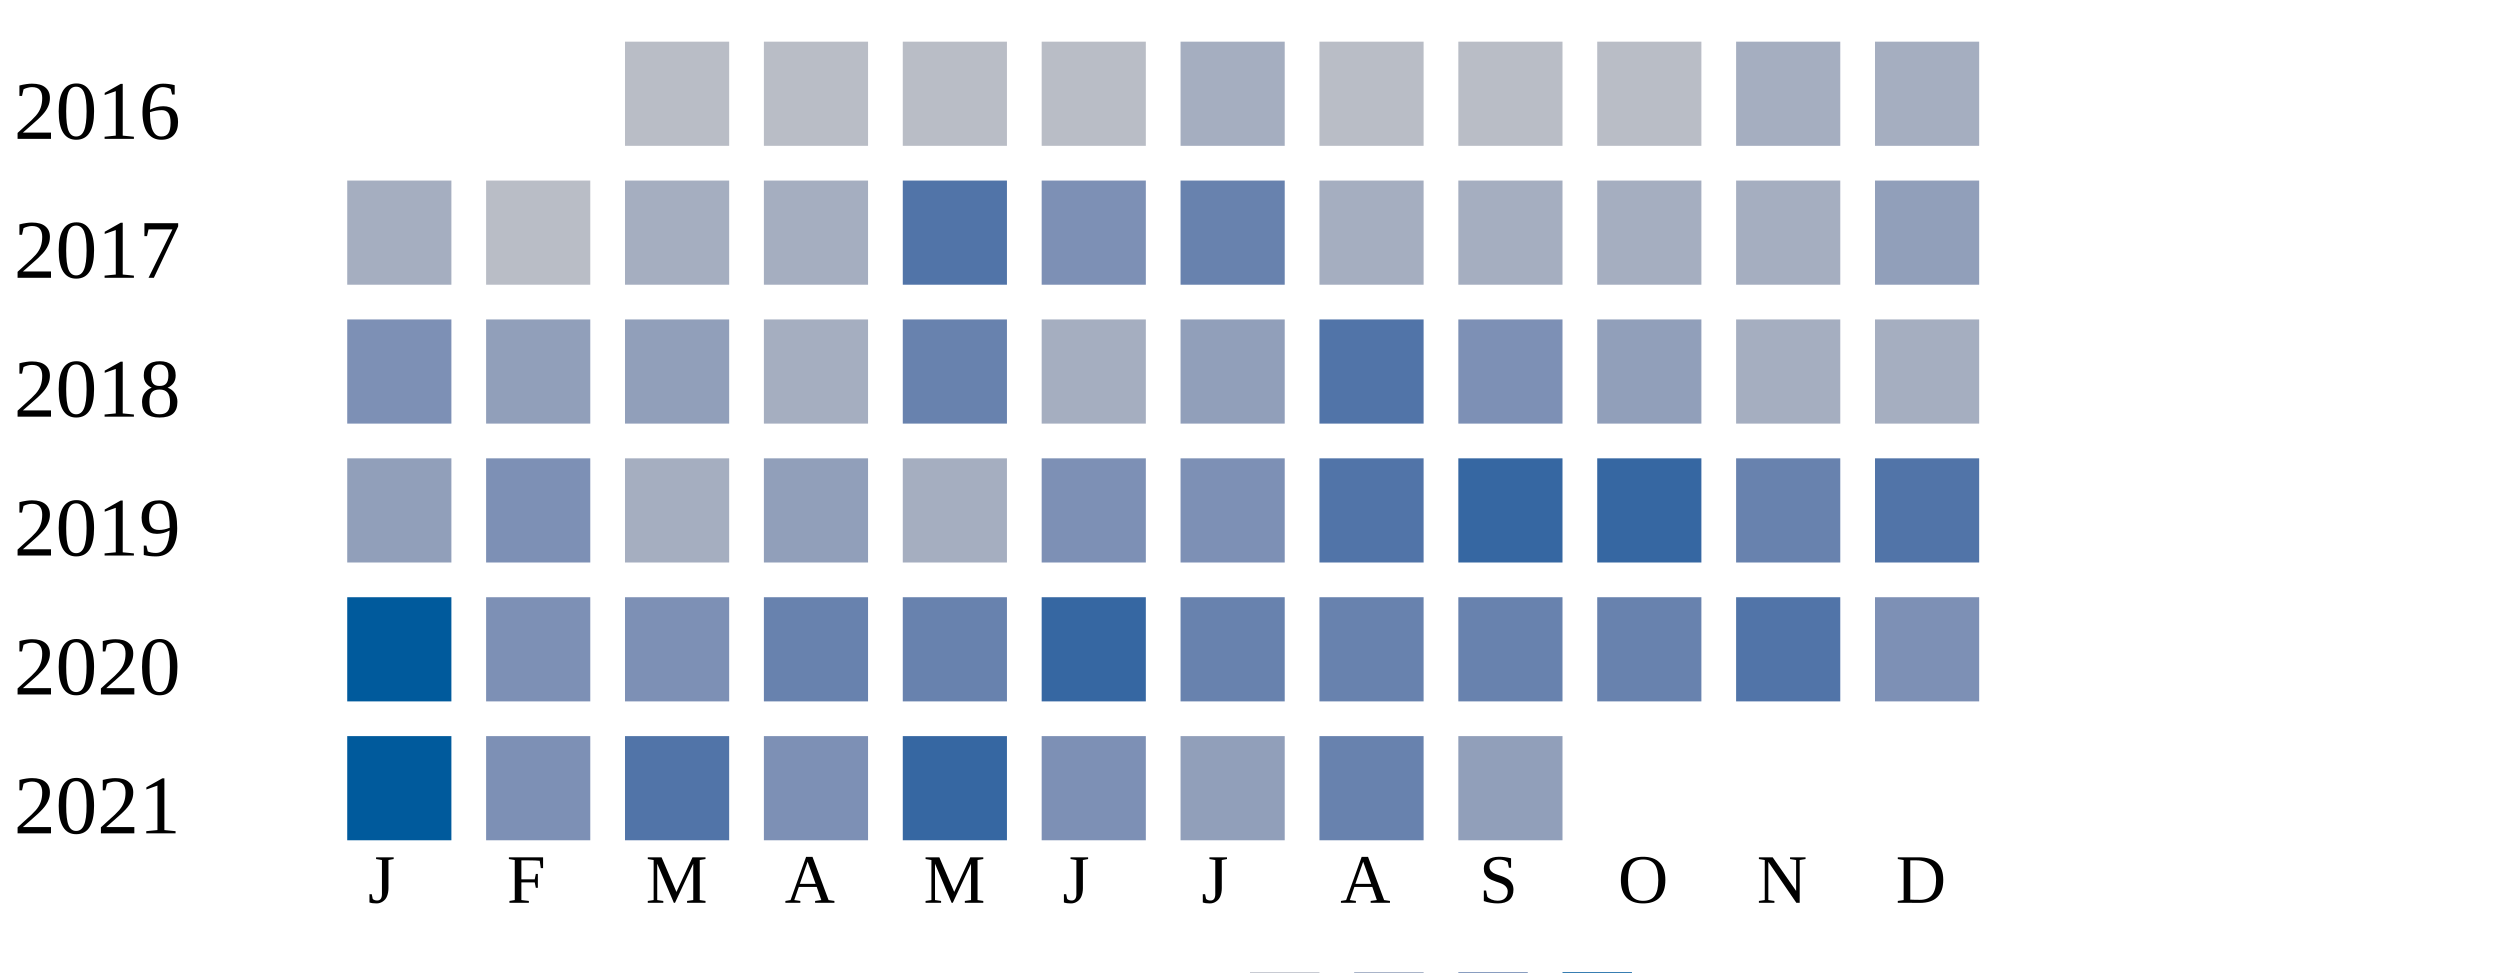
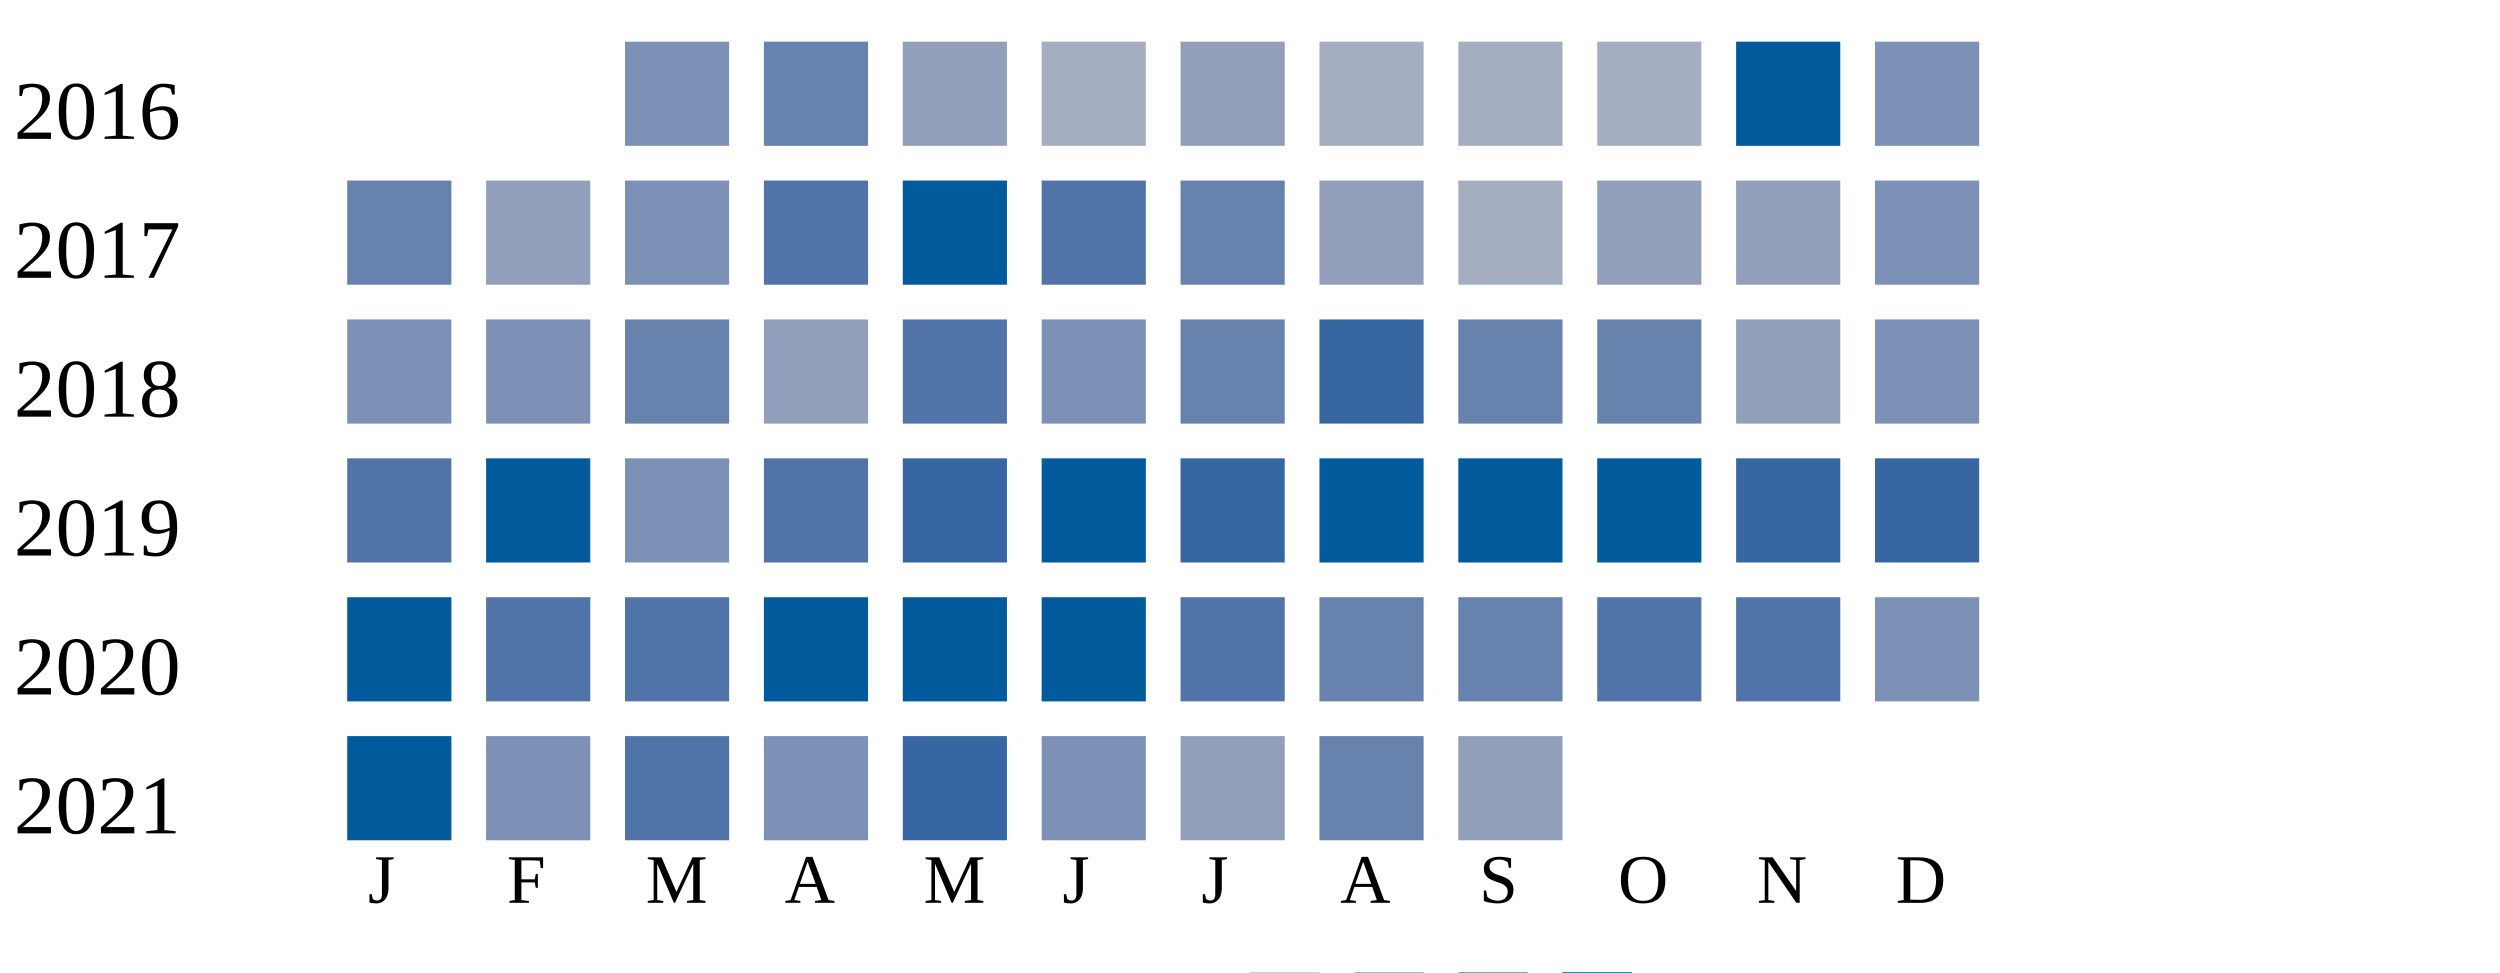
<svg xmlns="http://www.w3.org/2000/svg" width="360" height="140">
  <g transform="translate(0 0)">
    <text x="2" y="20">2016</text>
-     <rect x="90" y="6" width="15" height="15" fill="#b9bdc6" />
-     <rect x="110" y="6" width="15" height="15" fill="#b9bdc6" />
-     <rect x="130" y="6" width="15" height="15" fill="#b9bdc6" />
-     <rect x="150" y="6" width="15" height="15" fill="#b9bdc6" />
-     <rect x="170" y="6" width="15" height="15" fill="#a5aec0" />
-     <rect x="190" y="6" width="15" height="15" fill="#b9bdc6" />
-     <rect x="210" y="6" width="15" height="15" fill="#b9bdc6" />
-     <rect x="230" y="6" width="15" height="15" fill="#b9bdc6" />
-     <rect x="250" y="6" width="15" height="15" fill="#a5aec0" />
-     <rect x="270" y="6" width="15" height="15" fill="#a5aec0" />
+     <rect x="90" y="6" width="15" height="15" fill="#7d90b5" />
+     <rect x="110" y="6" width="15" height="15" fill="#6882ae" />
+     <rect x="130" y="6" width="15" height="15" fill="#919fba" />
+     <rect x="150" y="6" width="15" height="15" fill="#a5aec0" />
+     <rect x="170" y="6" width="15" height="15" fill="#919fba" />
+     <rect x="190" y="6" width="15" height="15" fill="#a5aec0" />
+     <rect x="210" y="6" width="15" height="15" fill="#a5aec0" />
+     <rect x="230" y="6" width="15" height="15" fill="#a5aec0" />
+     <rect x="250" y="6" width="15" height="15" fill="#005a9c" />
+     <rect x="270" y="6" width="15" height="15" fill="#7d90b5" />
  </g>
  <g transform="translate(0 20)">
    <text x="2" y="20">2017</text>
-     <rect x="50" y="6" width="15" height="15" fill="#a5aec0" />
-     <rect x="70" y="6" width="15" height="15" fill="#b9bdc6" />
-     <rect x="90" y="6" width="15" height="15" fill="#a5aec0" />
-     <rect x="110" y="6" width="15" height="15" fill="#a5aec0" />
-     <rect x="130" y="6" width="15" height="15" fill="#5174a8" />
-     <rect x="150" y="6" width="15" height="15" fill="#7d90b5" />
+     <rect x="50" y="6" width="15" height="15" fill="#6882ae" />
+     <rect x="70" y="6" width="15" height="15" fill="#919fba" />
+     <rect x="90" y="6" width="15" height="15" fill="#7d90b5" />
+     <rect x="110" y="6" width="15" height="15" fill="#5174a8" />
+     <rect x="130" y="6" width="15" height="15" fill="#005a9c" />
+     <rect x="150" y="6" width="15" height="15" fill="#5174a8" />
    <rect x="170" y="6" width="15" height="15" fill="#6882ae" />
-     <rect x="190" y="6" width="15" height="15" fill="#a5aec0" />
+     <rect x="190" y="6" width="15" height="15" fill="#919fba" />
    <rect x="210" y="6" width="15" height="15" fill="#a5aec0" />
-     <rect x="230" y="6" width="15" height="15" fill="#a5aec0" />
-     <rect x="250" y="6" width="15" height="15" fill="#a5aec0" />
-     <rect x="270" y="6" width="15" height="15" fill="#919fba" />
+     <rect x="230" y="6" width="15" height="15" fill="#919fba" />
+     <rect x="250" y="6" width="15" height="15" fill="#919fba" />
+     <rect x="270" y="6" width="15" height="15" fill="#7d90b5" />
  </g>
  <g transform="translate(0 40)">
    <text x="2" y="20">2018</text>
    <rect x="50" y="6" width="15" height="15" fill="#7d90b5" />
-     <rect x="70" y="6" width="15" height="15" fill="#919fba" />
-     <rect x="90" y="6" width="15" height="15" fill="#919fba" />
-     <rect x="110" y="6" width="15" height="15" fill="#a5aec0" />
-     <rect x="130" y="6" width="15" height="15" fill="#6882ae" />
-     <rect x="150" y="6" width="15" height="15" fill="#a5aec0" />
-     <rect x="170" y="6" width="15" height="15" fill="#919fba" />
-     <rect x="190" y="6" width="15" height="15" fill="#5174a8" />
-     <rect x="210" y="6" width="15" height="15" fill="#7d90b5" />
-     <rect x="230" y="6" width="15" height="15" fill="#919fba" />
-     <rect x="250" y="6" width="15" height="15" fill="#a5aec0" />
-     <rect x="270" y="6" width="15" height="15" fill="#a5aec0" />
+     <rect x="70" y="6" width="15" height="15" fill="#7d90b5" />
+     <rect x="90" y="6" width="15" height="15" fill="#6882ae" />
+     <rect x="110" y="6" width="15" height="15" fill="#919fba" />
+     <rect x="130" y="6" width="15" height="15" fill="#5174a8" />
+     <rect x="150" y="6" width="15" height="15" fill="#7d90b5" />
+     <rect x="170" y="6" width="15" height="15" fill="#6882ae" />
+     <rect x="190" y="6" width="15" height="15" fill="#3667a2" />
+     <rect x="210" y="6" width="15" height="15" fill="#6882ae" />
+     <rect x="230" y="6" width="15" height="15" fill="#6882ae" />
+     <rect x="250" y="6" width="15" height="15" fill="#919fba" />
+     <rect x="270" y="6" width="15" height="15" fill="#7d90b5" />
  </g>
  <g transform="translate(0 60)">
    <text x="2" y="20">2019</text>
-     <rect x="50" y="6" width="15" height="15" fill="#919fba" />
-     <rect x="70" y="6" width="15" height="15" fill="#7d90b5" />
-     <rect x="90" y="6" width="15" height="15" fill="#a5aec0" />
-     <rect x="110" y="6" width="15" height="15" fill="#919fba" />
-     <rect x="130" y="6" width="15" height="15" fill="#a5aec0" />
-     <rect x="150" y="6" width="15" height="15" fill="#7d90b5" />
-     <rect x="170" y="6" width="15" height="15" fill="#7d90b5" />
-     <rect x="190" y="6" width="15" height="15" fill="#5174a8" />
-     <rect x="210" y="6" width="15" height="15" fill="#3667a2" />
-     <rect x="230" y="6" width="15" height="15" fill="#3667a2" />
-     <rect x="250" y="6" width="15" height="15" fill="#6882ae" />
-     <rect x="270" y="6" width="15" height="15" fill="#5174a8" />
+     <rect x="50" y="6" width="15" height="15" fill="#5174a8" />
+     <rect x="70" y="6" width="15" height="15" fill="#005a9c" />
+     <rect x="90" y="6" width="15" height="15" fill="#7d90b5" />
+     <rect x="110" y="6" width="15" height="15" fill="#5174a8" />
+     <rect x="130" y="6" width="15" height="15" fill="#3667a2" />
+     <rect x="150" y="6" width="15" height="15" fill="#005a9c" />
+     <rect x="170" y="6" width="15" height="15" fill="#3667a2" />
+     <rect x="190" y="6" width="15" height="15" fill="#005a9c" />
+     <rect x="210" y="6" width="15" height="15" fill="#005a9c" />
+     <rect x="230" y="6" width="15" height="15" fill="#005a9c" />
+     <rect x="250" y="6" width="15" height="15" fill="#3667a2" />
+     <rect x="270" y="6" width="15" height="15" fill="#3667a2" />
  </g>
  <g transform="translate(0 80)">
    <text x="2" y="20">2020</text>
    <rect x="50" y="6" width="15" height="15" fill="#005a9c" />
-     <rect x="70" y="6" width="15" height="15" fill="#7d90b5" />
-     <rect x="90" y="6" width="15" height="15" fill="#7d90b5" />
-     <rect x="110" y="6" width="15" height="15" fill="#6882ae" />
-     <rect x="130" y="6" width="15" height="15" fill="#6882ae" />
-     <rect x="150" y="6" width="15" height="15" fill="#3667a2" />
-     <rect x="170" y="6" width="15" height="15" fill="#6882ae" />
+     <rect x="70" y="6" width="15" height="15" fill="#5174a8" />
+     <rect x="90" y="6" width="15" height="15" fill="#5174a8" />
+     <rect x="110" y="6" width="15" height="15" fill="#005a9c" />
+     <rect x="130" y="6" width="15" height="15" fill="#005a9c" />
+     <rect x="150" y="6" width="15" height="15" fill="#005a9c" />
+     <rect x="170" y="6" width="15" height="15" fill="#5174a8" />
    <rect x="190" y="6" width="15" height="15" fill="#6882ae" />
    <rect x="210" y="6" width="15" height="15" fill="#6882ae" />
-     <rect x="230" y="6" width="15" height="15" fill="#6882ae" />
+     <rect x="230" y="6" width="15" height="15" fill="#5174a8" />
    <rect x="250" y="6" width="15" height="15" fill="#5174a8" />
    <rect x="270" y="6" width="15" height="15" fill="#7d90b5" />
  </g>
  <g transform="translate(0 100)">
    <text x="2" y="20">2021</text>
    <rect x="50" y="6" width="15" height="15" fill="#005a9c" />
    <rect x="70" y="6" width="15" height="15" fill="#7d90b5" />
    <rect x="90" y="6" width="15" height="15" fill="#5174a8" />
    <rect x="110" y="6" width="15" height="15" fill="#7d90b5" />
    <rect x="130" y="6" width="15" height="15" fill="#3667a2" />
    <rect x="150" y="6" width="15" height="15" fill="#7d90b5" />
    <rect x="170" y="6" width="15" height="15" fill="#919fba" />
    <rect x="190" y="6" width="15" height="15" fill="#6882ae" />
    <rect x="210" y="6" width="15" height="15" fill="#919fba" />
  </g>
  <text style="font-size: 10px; text-align: center" x="53" y="130">J</text>
  <text style="font-size: 10px; text-align: center" x="73" y="130">F</text>
  <text style="font-size: 10px; text-align: center" x="93" y="130">M</text>
  <text style="font-size: 10px; text-align: center" x="113" y="130">A</text>
  <text style="font-size: 10px; text-align: center" x="133" y="130">M</text>
  <text style="font-size: 10px; text-align: center" x="153" y="130">J</text>
  <text style="font-size: 10px; text-align: center" x="173" y="130">J</text>
  <text style="font-size: 10px; text-align: center" x="193" y="130">A</text>
  <text style="font-size: 10px; text-align: center" x="213" y="130">S</text>
  <text style="font-size: 10px; text-align: center" x="233" y="130">O</text>
  <text style="font-size: 10px; text-align: center" x="253" y="130">N</text>
  <text style="font-size: 10px; text-align: center" x="273" y="130">D</text>
  <text style="font-size: 10px;" x="155" y="149">Less</text>
  <rect fill="#b9bdc6" width="10" height="10" x="180" y="140" />
  <rect fill="#919fba" width="10" height="10" x="195" y="140" />
  <rect fill="#6882ae" width="10" height="10" x="210" y="140" />
  <rect fill="#005a9c" width="10" height="10" x="225" y="140" />
  <text x="240" y="149" style="font-size: 10px;">More</text>
</svg>
